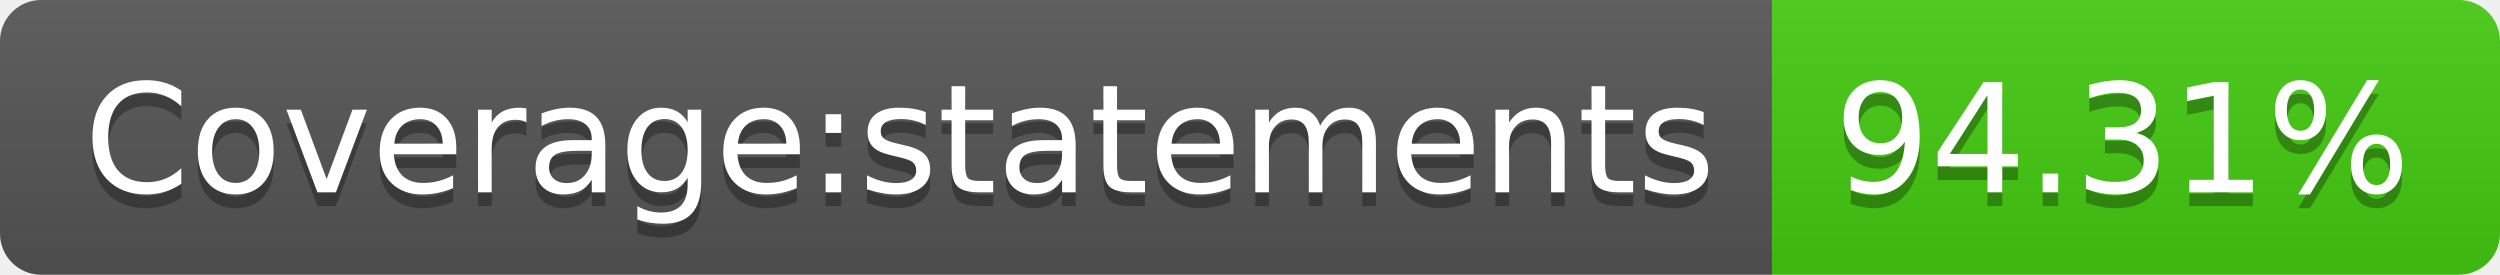
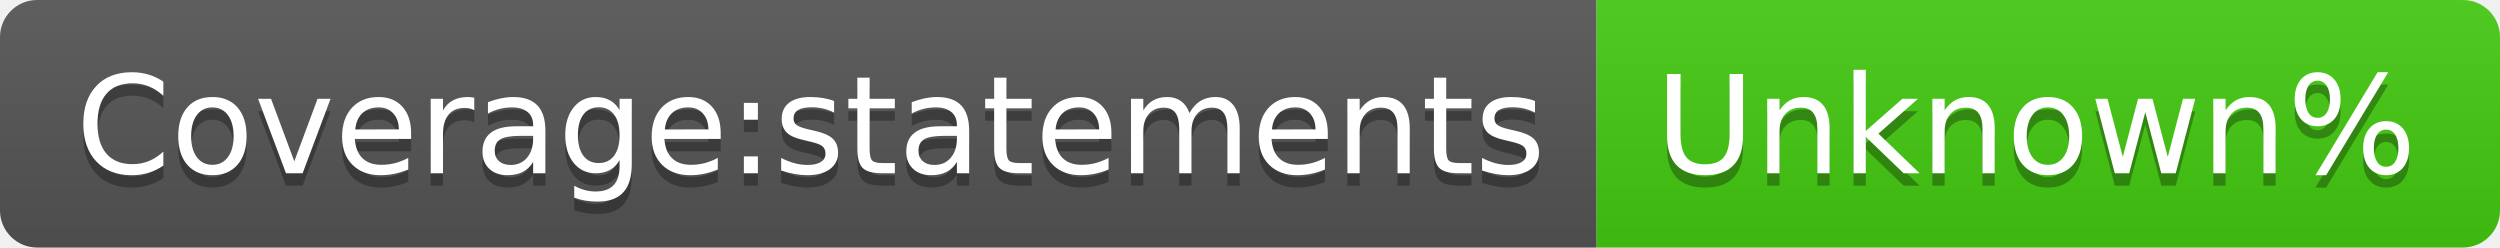
- <svg xmlns="http://www.w3.org/2000/svg" width="182" height="20" role="img" aria-label="Coverage:statements: 94.31%">
+ <svg xmlns="http://www.w3.org/2000/svg" width="202" height="20" role="img" aria-label="Coverage:statements: Unknown%">
  <linearGradient id="s" x2="0" y2="100%">
    <stop offset="0" stop-color="#bbb" stop-opacity=".1" />
    <stop offset="1" stop-opacity=".1" />
  </linearGradient>
  <clipPath id="r">
-     <rect width="182" height="20" rx="3" fill="#fff" />
+     <rect width="202" height="20" rx="3" fill="#fff" />
  </clipPath>
  <g clip-path="url(#r)">
    <rect width="129" height="20" fill="#555" />
-     <rect x="129" width="53" height="20" fill="#4c1" />
-     <rect width="182" height="20" fill="url(#s)" />
+     <rect x="129" width="73" height="20" fill="#4c1" />
+     <rect width="202" height="20" fill="url(#s)" />
  </g>
  <g fill="#fff" text-anchor="middle" font-family="Verdana,Geneva,DejaVu Sans,sans-serif" text-rendering="geometricPrecision" font-size="110">
    <text aria-hidden="true" x="655" y="150" fill="#010101" fill-opacity=".3" transform="scale(.1)" textLength="1190">Coverage:statements</text>
    <text x="655" y="140" transform="scale(.1)" fill="#fff" textLength="1190">Coverage:statements</text>
-     <text aria-hidden="true" x="1545" y="150" fill="#010101" fill-opacity=".3" transform="scale(.1)" textLength="430">94.31%</text>
-     <text x="1545" y="140" transform="scale(.1)" fill="#fff" textLength="430">94.31%</text>
+     <text aria-hidden="true" x="1645" y="150" fill="#010101" fill-opacity=".3" transform="scale(.1)" textLength="630">Unknown%</text>
+     <text x="1645" y="140" transform="scale(.1)" fill="#fff" textLength="630">Unknown%</text>
  </g>
</svg>
